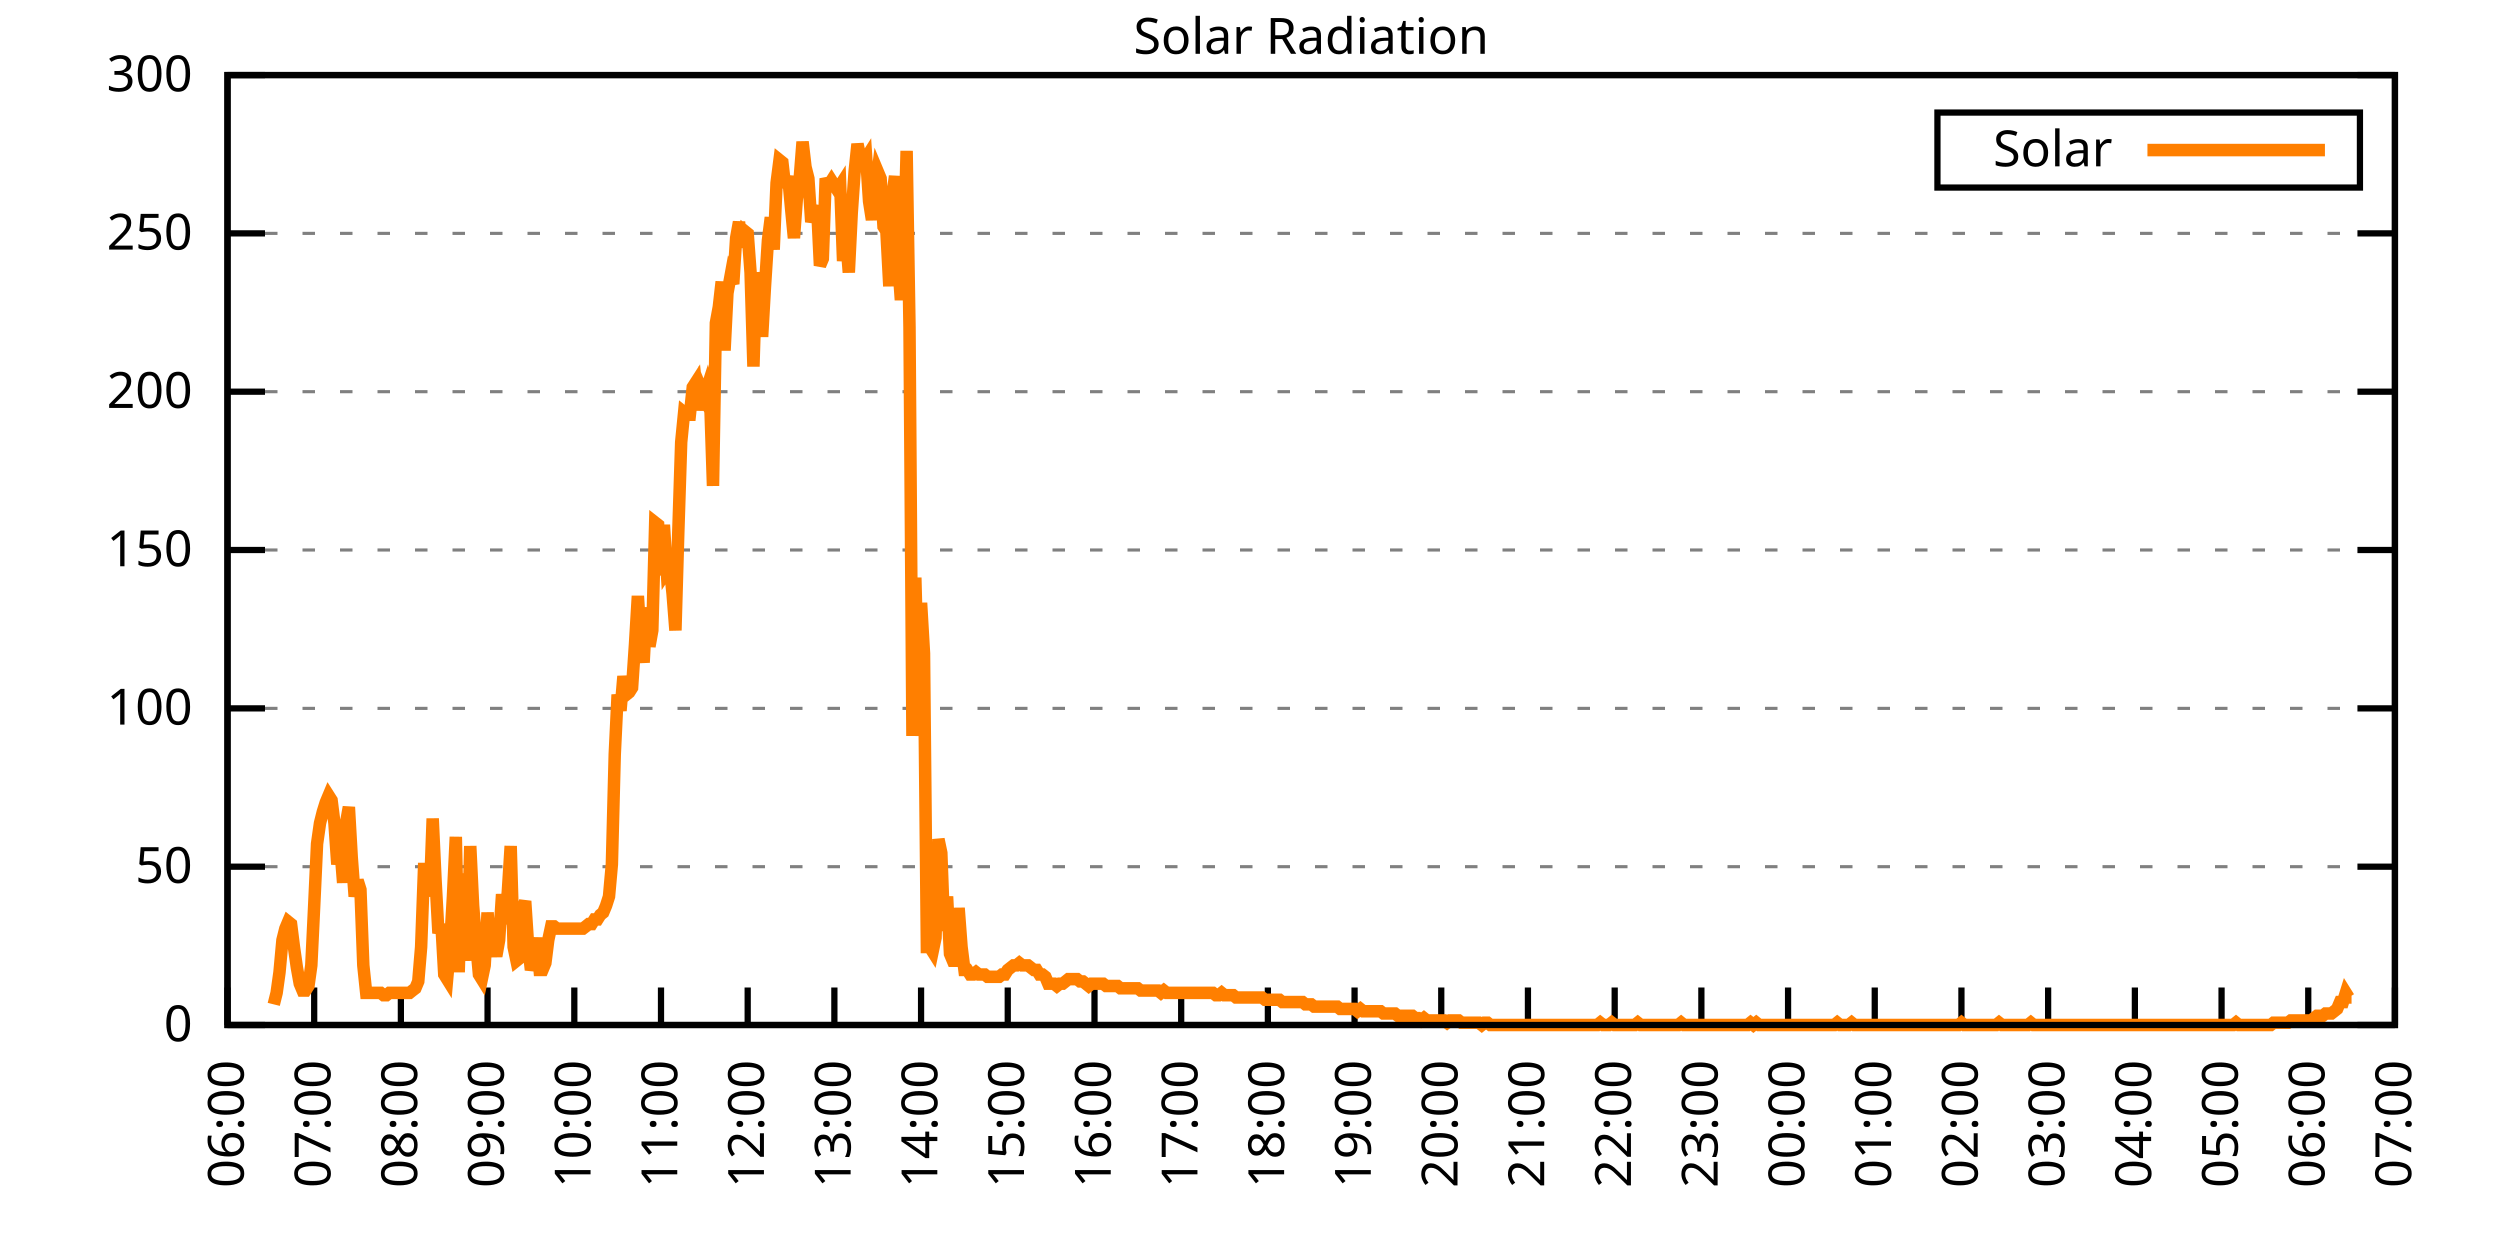
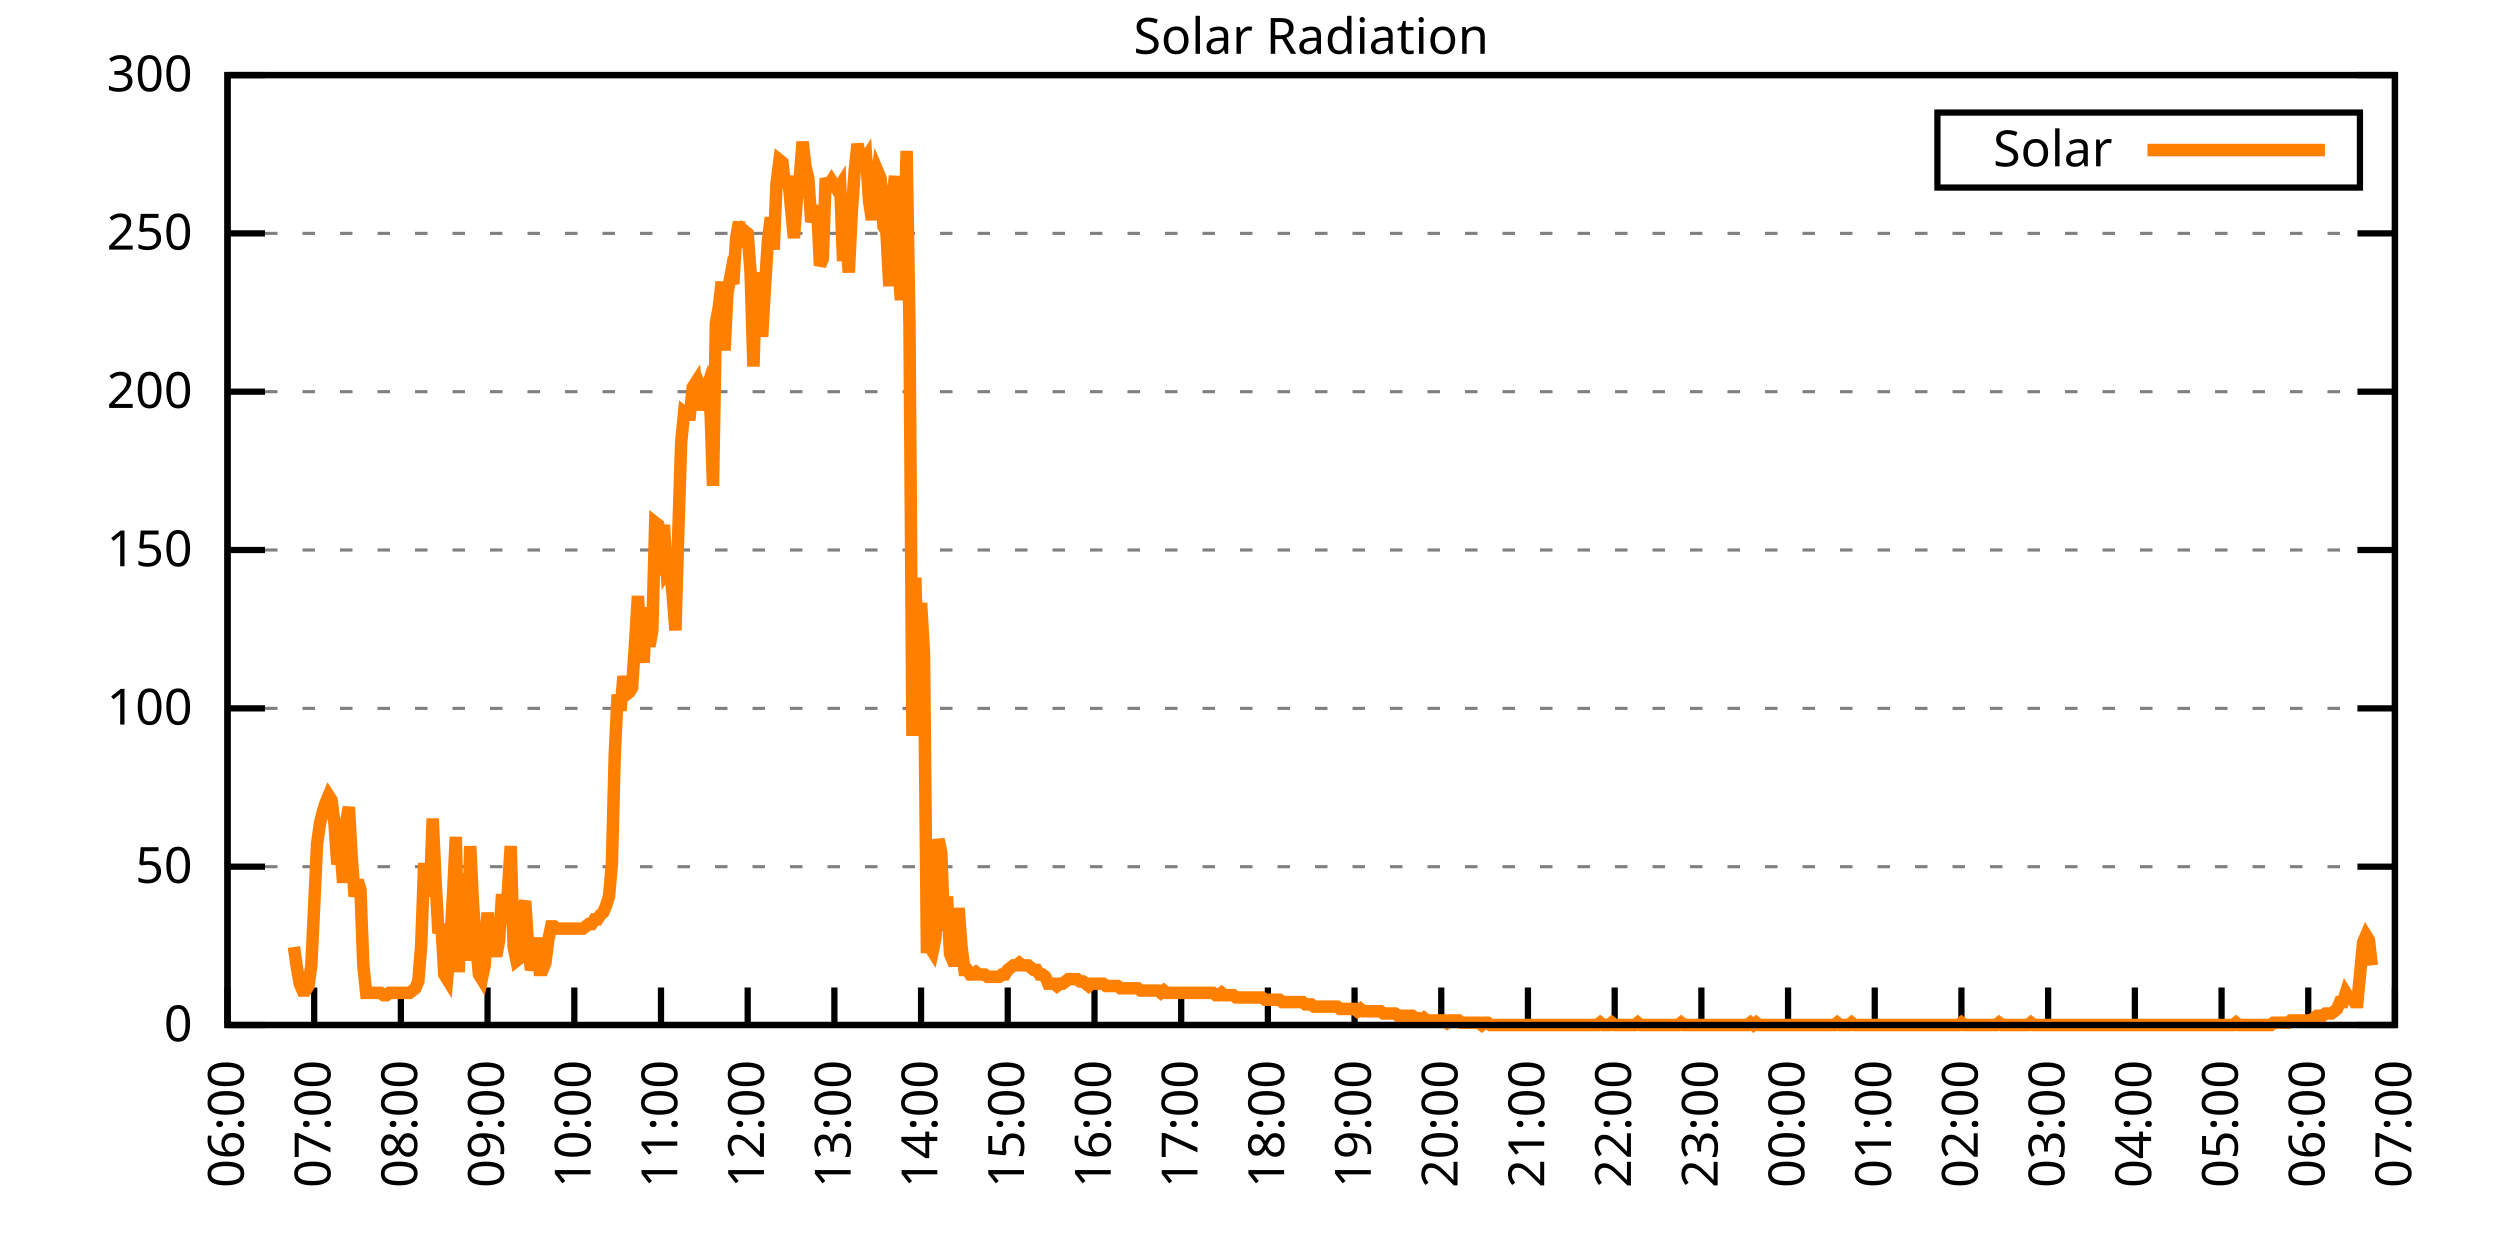
<svg xmlns="http://www.w3.org/2000/svg" xmlns:xlink="http://www.w3.org/1999/xlink" width="400" height="200" viewBox="0 0 400 200">
  <g id="gnuplot_canvas">
    <rect x="0" y="0" width="400" height="200" fill="none" />
    <defs>
      <circle id="gpDot" r="0.5" stroke-width="0.5" stroke="currentColor" />
      <path id="gpPt0" stroke-width="0.333" stroke="currentColor" d="M-1,0 h2 M0,-1 v2" />
      <path id="gpPt1" stroke-width="0.333" stroke="currentColor" d="M-1,-1 L1,1 M1,-1 L-1,1" />
      <path id="gpPt2" stroke-width="0.333" stroke="currentColor" d="M-1,0 L1,0 M0,-1 L0,1 M-1,-1 L1,1 M-1,1 L1,-1" />
      <rect id="gpPt3" stroke-width="0.333" stroke="currentColor" x="-1" y="-1" width="2" height="2" />
      <rect id="gpPt4" stroke-width="0.333" stroke="currentColor" fill="currentColor" x="-1" y="-1" width="2" height="2" />
      <circle id="gpPt5" stroke-width="0.333" stroke="currentColor" cx="0" cy="0" r="1" />
      <use xlink:href="#gpPt5" id="gpPt6" fill="currentColor" stroke="none" />
      <path id="gpPt7" stroke-width="0.333" stroke="currentColor" d="M0,-1.33 L-1.33,0.67 L1.33,0.67 z" />
      <use xlink:href="#gpPt7" id="gpPt8" fill="currentColor" stroke="none" />
      <use xlink:href="#gpPt7" id="gpPt9" stroke="currentColor" transform="rotate(180)" />
      <use xlink:href="#gpPt9" id="gpPt10" fill="currentColor" stroke="none" />
      <use xlink:href="#gpPt3" id="gpPt11" stroke="currentColor" transform="rotate(45)" />
      <use xlink:href="#gpPt11" id="gpPt12" fill="currentColor" stroke="none" />
      <path id="gpPt13" stroke-width="0.333" stroke="currentColor" d="M0,1.330 L1.265,0.411 L0.782,-1.067 L-0.782,-1.076 L-1.265,0.411 z" />
      <use xlink:href="#gpPt13" id="gpPt14" fill="currentColor" stroke="none" />
      <filter id="textbox" filterUnits="objectBoundingBox" x="0" y="0" height="1" width="1">
        <feFlood flood-color="white" flood-opacity="1" result="bgnd" />
        <feComposite in="SourceGraphic" in2="bgnd" operator="atop" />
      </filter>
      <filter id="greybox" filterUnits="objectBoundingBox" x="0" y="0" height="1" width="1">
        <feFlood flood-color="lightgrey" flood-opacity="1" result="grey" />
        <feComposite in="SourceGraphic" in2="grey" operator="atop" />
      </filter>
    </defs>
    <g fill="none" color="white" stroke="currentColor" stroke-width="1.00" stroke-linecap="butt" stroke-linejoin="miter">
</g>
    <g fill="none" color="black" stroke="currentColor" stroke-width="1.00" stroke-linecap="butt" stroke-linejoin="miter">
      <g stroke="none" shape-rendering="crispEdges">
        <polygon fill="rgb(255, 255, 255)" points="36.40,164.00 383.18,164.00 383.18,12.02 36.40,12.02 " />
      </g>
    </g>
    <g fill="none" color="black" stroke="currentColor" stroke-width="1.00" stroke-linecap="butt" stroke-linejoin="miter">
</g>
    <g fill="none" color="black" stroke="black" stroke-width="0.50" stroke-linecap="butt" stroke-linejoin="miter">
</g>
    <g fill="none" color="gray" stroke="currentColor" stroke-width="0.50" stroke-linecap="butt" stroke-linejoin="miter">
      <path stroke="gray" stroke-dasharray="2,4" class="gridline" d="M36.40,164.00 L383.19,164.00  " />
    </g>
    <g fill="none" color="gray" stroke="gray" stroke-width="1.00" stroke-linecap="butt" stroke-linejoin="miter">
</g>
    <g fill="none" color="black" stroke="currentColor" stroke-width="1.00" stroke-linecap="butt" stroke-linejoin="miter">
      <path stroke="black" d="M36.40,164.00 L42.40,164.00 M383.19,164.00 L377.19,164.00  " />
      <g transform="translate(30.80,166.60)" stroke="none" fill="black" font-family="Sans" font-size="8.00" text-anchor="end">
        <text>
          <tspan font-family="Sans"> 0</tspan>
        </text>
      </g>
    </g>
    <g fill="none" color="black" stroke="currentColor" stroke-width="1.00" stroke-linecap="butt" stroke-linejoin="miter">
</g>
    <g fill="none" color="black" stroke="black" stroke-width="0.50" stroke-linecap="butt" stroke-linejoin="miter">
</g>
    <g fill="none" color="gray" stroke="currentColor" stroke-width="0.50" stroke-linecap="butt" stroke-linejoin="miter">
      <path stroke="gray" stroke-dasharray="2,4" class="gridline" d="M36.40,138.67 L383.19,138.67  " />
    </g>
    <g fill="none" color="gray" stroke="gray" stroke-width="1.00" stroke-linecap="butt" stroke-linejoin="miter">
</g>
    <g fill="none" color="black" stroke="currentColor" stroke-width="1.00" stroke-linecap="butt" stroke-linejoin="miter">
      <path stroke="black" d="M36.40,138.67 L42.40,138.67 M383.19,138.67 L377.19,138.67  " />
      <g transform="translate(30.80,141.27)" stroke="none" fill="black" font-family="Sans" font-size="8.00" text-anchor="end">
        <text>
          <tspan font-family="Sans"> 50</tspan>
        </text>
      </g>
    </g>
    <g fill="none" color="black" stroke="currentColor" stroke-width="1.00" stroke-linecap="butt" stroke-linejoin="miter">
</g>
    <g fill="none" color="black" stroke="black" stroke-width="0.50" stroke-linecap="butt" stroke-linejoin="miter">
</g>
    <g fill="none" color="gray" stroke="currentColor" stroke-width="0.50" stroke-linecap="butt" stroke-linejoin="miter">
      <path stroke="gray" stroke-dasharray="2,4" class="gridline" d="M36.40,113.34 L383.19,113.34  " />
    </g>
    <g fill="none" color="gray" stroke="gray" stroke-width="1.00" stroke-linecap="butt" stroke-linejoin="miter">
</g>
    <g fill="none" color="black" stroke="currentColor" stroke-width="1.00" stroke-linecap="butt" stroke-linejoin="miter">
      <path stroke="black" d="M36.40,113.34 L42.40,113.34 M383.19,113.34 L377.19,113.34  " />
      <g transform="translate(30.80,115.94)" stroke="none" fill="black" font-family="Sans" font-size="8.00" text-anchor="end">
        <text>
          <tspan font-family="Sans"> 100</tspan>
        </text>
      </g>
    </g>
    <g fill="none" color="black" stroke="currentColor" stroke-width="1.00" stroke-linecap="butt" stroke-linejoin="miter">
</g>
    <g fill="none" color="black" stroke="black" stroke-width="0.50" stroke-linecap="butt" stroke-linejoin="miter">
</g>
    <g fill="none" color="gray" stroke="currentColor" stroke-width="0.50" stroke-linecap="butt" stroke-linejoin="miter">
      <path stroke="gray" stroke-dasharray="2,4" class="gridline" d="M36.40,88.00 L383.19,88.00  " />
    </g>
    <g fill="none" color="gray" stroke="gray" stroke-width="1.00" stroke-linecap="butt" stroke-linejoin="miter">
</g>
    <g fill="none" color="black" stroke="currentColor" stroke-width="1.00" stroke-linecap="butt" stroke-linejoin="miter">
      <path stroke="black" d="M36.40,88.00 L42.40,88.00 M383.19,88.00 L377.19,88.00  " />
      <g transform="translate(30.80,90.60)" stroke="none" fill="black" font-family="Sans" font-size="8.00" text-anchor="end">
        <text>
          <tspan font-family="Sans"> 150</tspan>
        </text>
      </g>
    </g>
    <g fill="none" color="black" stroke="currentColor" stroke-width="1.00" stroke-linecap="butt" stroke-linejoin="miter">
</g>
    <g fill="none" color="black" stroke="black" stroke-width="0.50" stroke-linecap="butt" stroke-linejoin="miter">
</g>
    <g fill="none" color="gray" stroke="currentColor" stroke-width="0.50" stroke-linecap="butt" stroke-linejoin="miter">
      <path stroke="gray" stroke-dasharray="2,4" class="gridline" d="M36.40,62.67 L383.19,62.67  " />
    </g>
    <g fill="none" color="gray" stroke="gray" stroke-width="1.00" stroke-linecap="butt" stroke-linejoin="miter">
</g>
    <g fill="none" color="black" stroke="currentColor" stroke-width="1.00" stroke-linecap="butt" stroke-linejoin="miter">
      <path stroke="black" d="M36.40,62.67 L42.40,62.67 M383.19,62.67 L377.19,62.67  " />
      <g transform="translate(30.80,65.27)" stroke="none" fill="black" font-family="Sans" font-size="8.00" text-anchor="end">
        <text>
          <tspan font-family="Sans"> 200</tspan>
        </text>
      </g>
    </g>
    <g fill="none" color="black" stroke="currentColor" stroke-width="1.00" stroke-linecap="butt" stroke-linejoin="miter">
</g>
    <g fill="none" color="black" stroke="black" stroke-width="0.50" stroke-linecap="butt" stroke-linejoin="miter">
</g>
    <g fill="none" color="gray" stroke="currentColor" stroke-width="0.50" stroke-linecap="butt" stroke-linejoin="miter">
      <path stroke="gray" stroke-dasharray="2,4" class="gridline" d="M36.40,37.34 L383.19,37.34  " />
    </g>
    <g fill="none" color="gray" stroke="gray" stroke-width="1.00" stroke-linecap="butt" stroke-linejoin="miter">
</g>
    <g fill="none" color="black" stroke="currentColor" stroke-width="1.00" stroke-linecap="butt" stroke-linejoin="miter">
      <path stroke="black" d="M36.40,37.34 L42.40,37.34 M383.19,37.34 L377.19,37.34  " />
      <g transform="translate(30.80,39.94)" stroke="none" fill="black" font-family="Sans" font-size="8.00" text-anchor="end">
        <text>
          <tspan font-family="Sans"> 250</tspan>
        </text>
      </g>
    </g>
    <g fill="none" color="black" stroke="currentColor" stroke-width="1.00" stroke-linecap="butt" stroke-linejoin="miter">
</g>
    <g fill="none" color="black" stroke="black" stroke-width="0.50" stroke-linecap="butt" stroke-linejoin="miter">
</g>
    <g fill="none" color="gray" stroke="currentColor" stroke-width="0.50" stroke-linecap="butt" stroke-linejoin="miter">
      <path stroke="gray" stroke-dasharray="2,4" class="gridline" d="M36.40,12.01 L383.19,12.01  " />
    </g>
    <g fill="none" color="gray" stroke="gray" stroke-width="1.00" stroke-linecap="butt" stroke-linejoin="miter">
</g>
    <g fill="none" color="black" stroke="currentColor" stroke-width="1.00" stroke-linecap="butt" stroke-linejoin="miter">
      <path stroke="black" d="M36.40,12.01 L42.40,12.01 M383.19,12.01 L377.19,12.01  " />
      <g transform="translate(30.80,14.61)" stroke="none" fill="black" font-family="Sans" font-size="8.00" text-anchor="end">
        <text>
          <tspan font-family="Sans"> 300</tspan>
        </text>
      </g>
    </g>
    <g fill="none" color="black" stroke="currentColor" stroke-width="1.00" stroke-linecap="butt" stroke-linejoin="miter">
      <path stroke="black" d="M36.40,164.00 L36.40,158.00  " />
      <g transform="translate(39.00,169.60) rotate(270.00)" stroke="none" fill="black" font-family="Sans" font-size="8.00" text-anchor="end">
        <text>
          <tspan font-family="Sans">06:00</tspan>
        </text>
      </g>
    </g>
    <g fill="none" color="black" stroke="currentColor" stroke-width="1.00" stroke-linecap="butt" stroke-linejoin="miter">
      <path stroke="black" d="M50.27,164.00 L50.27,158.00  " />
      <g transform="translate(52.87,169.60) rotate(270.00)" stroke="none" fill="black" font-family="Sans" font-size="8.00" text-anchor="end">
        <text>
          <tspan font-family="Sans">07:00</tspan>
        </text>
      </g>
    </g>
    <g fill="none" color="black" stroke="currentColor" stroke-width="1.00" stroke-linecap="butt" stroke-linejoin="miter">
      <path stroke="black" d="M64.14,164.00 L64.14,158.00  " />
      <g transform="translate(66.74,169.60) rotate(270.00)" stroke="none" fill="black" font-family="Sans" font-size="8.00" text-anchor="end">
        <text>
          <tspan font-family="Sans">08:00</tspan>
        </text>
      </g>
    </g>
    <g fill="none" color="black" stroke="currentColor" stroke-width="1.00" stroke-linecap="butt" stroke-linejoin="miter">
      <path stroke="black" d="M78.01,164.00 L78.01,158.00  " />
      <g transform="translate(80.61,169.60) rotate(270.00)" stroke="none" fill="black" font-family="Sans" font-size="8.00" text-anchor="end">
        <text>
          <tspan font-family="Sans">09:00</tspan>
        </text>
      </g>
    </g>
    <g fill="none" color="black" stroke="currentColor" stroke-width="1.00" stroke-linecap="butt" stroke-linejoin="miter">
      <path stroke="black" d="M91.89,164.00 L91.89,158.00  " />
      <g transform="translate(94.49,169.60) rotate(270.00)" stroke="none" fill="black" font-family="Sans" font-size="8.00" text-anchor="end">
        <text>
          <tspan font-family="Sans">10:00</tspan>
        </text>
      </g>
    </g>
    <g fill="none" color="black" stroke="currentColor" stroke-width="1.00" stroke-linecap="butt" stroke-linejoin="miter">
      <path stroke="black" d="M105.76,164.00 L105.76,158.00  " />
      <g transform="translate(108.36,169.60) rotate(270.00)" stroke="none" fill="black" font-family="Sans" font-size="8.00" text-anchor="end">
        <text>
          <tspan font-family="Sans">11:00</tspan>
        </text>
      </g>
    </g>
    <g fill="none" color="black" stroke="currentColor" stroke-width="1.00" stroke-linecap="butt" stroke-linejoin="miter">
      <path stroke="black" d="M119.63,164.00 L119.63,158.00  " />
      <g transform="translate(122.23,169.60) rotate(270.00)" stroke="none" fill="black" font-family="Sans" font-size="8.00" text-anchor="end">
        <text>
          <tspan font-family="Sans">12:00</tspan>
        </text>
      </g>
    </g>
    <g fill="none" color="black" stroke="currentColor" stroke-width="1.00" stroke-linecap="butt" stroke-linejoin="miter">
      <path stroke="black" d="M133.50,164.00 L133.50,158.00  " />
      <g transform="translate(136.10,169.60) rotate(270.00)" stroke="none" fill="black" font-family="Sans" font-size="8.00" text-anchor="end">
        <text>
          <tspan font-family="Sans">13:00</tspan>
        </text>
      </g>
    </g>
    <g fill="none" color="black" stroke="currentColor" stroke-width="1.00" stroke-linecap="butt" stroke-linejoin="miter">
      <path stroke="black" d="M147.37,164.00 L147.37,158.00  " />
      <g transform="translate(149.97,169.60) rotate(270.00)" stroke="none" fill="black" font-family="Sans" font-size="8.00" text-anchor="end">
        <text>
          <tspan font-family="Sans">14:00</tspan>
        </text>
      </g>
    </g>
    <g fill="none" color="black" stroke="currentColor" stroke-width="1.00" stroke-linecap="butt" stroke-linejoin="miter">
      <path stroke="black" d="M161.24,164.00 L161.24,158.00  " />
      <g transform="translate(163.84,169.60) rotate(270.00)" stroke="none" fill="black" font-family="Sans" font-size="8.00" text-anchor="end">
        <text>
          <tspan font-family="Sans">15:00</tspan>
        </text>
      </g>
    </g>
    <g fill="none" color="black" stroke="currentColor" stroke-width="1.00" stroke-linecap="butt" stroke-linejoin="miter">
      <path stroke="black" d="M175.12,164.00 L175.12,158.00  " />
      <g transform="translate(177.72,169.60) rotate(270.00)" stroke="none" fill="black" font-family="Sans" font-size="8.00" text-anchor="end">
        <text>
          <tspan font-family="Sans">16:00</tspan>
        </text>
      </g>
    </g>
    <g fill="none" color="black" stroke="currentColor" stroke-width="1.00" stroke-linecap="butt" stroke-linejoin="miter">
      <path stroke="black" d="M188.99,164.00 L188.99,158.00  " />
      <g transform="translate(191.59,169.60) rotate(270.00)" stroke="none" fill="black" font-family="Sans" font-size="8.00" text-anchor="end">
        <text>
          <tspan font-family="Sans">17:00</tspan>
        </text>
      </g>
    </g>
    <g fill="none" color="black" stroke="currentColor" stroke-width="1.00" stroke-linecap="butt" stroke-linejoin="miter">
      <path stroke="black" d="M202.86,164.00 L202.86,158.00  " />
      <g transform="translate(205.46,169.60) rotate(270.00)" stroke="none" fill="black" font-family="Sans" font-size="8.00" text-anchor="end">
        <text>
          <tspan font-family="Sans">18:00</tspan>
        </text>
      </g>
    </g>
    <g fill="none" color="black" stroke="currentColor" stroke-width="1.00" stroke-linecap="butt" stroke-linejoin="miter">
      <path stroke="black" d="M216.73,164.00 L216.73,158.00  " />
      <g transform="translate(219.33,169.60) rotate(270.00)" stroke="none" fill="black" font-family="Sans" font-size="8.00" text-anchor="end">
        <text>
          <tspan font-family="Sans">19:00</tspan>
        </text>
      </g>
    </g>
    <g fill="none" color="black" stroke="currentColor" stroke-width="1.00" stroke-linecap="butt" stroke-linejoin="miter">
      <path stroke="black" d="M230.60,164.00 L230.60,158.00  " />
      <g transform="translate(233.20,169.60) rotate(270.00)" stroke="none" fill="black" font-family="Sans" font-size="8.00" text-anchor="end">
        <text>
          <tspan font-family="Sans">20:00</tspan>
        </text>
      </g>
    </g>
    <g fill="none" color="black" stroke="currentColor" stroke-width="1.00" stroke-linecap="butt" stroke-linejoin="miter">
      <path stroke="black" d="M244.47,164.00 L244.47,158.00  " />
      <g transform="translate(247.07,169.60) rotate(270.00)" stroke="none" fill="black" font-family="Sans" font-size="8.00" text-anchor="end">
        <text>
          <tspan font-family="Sans">21:00</tspan>
        </text>
      </g>
    </g>
    <g fill="none" color="black" stroke="currentColor" stroke-width="1.00" stroke-linecap="butt" stroke-linejoin="miter">
      <path stroke="black" d="M258.35,164.00 L258.35,158.00  " />
      <g transform="translate(260.95,169.60) rotate(270.00)" stroke="none" fill="black" font-family="Sans" font-size="8.00" text-anchor="end">
        <text>
          <tspan font-family="Sans">22:00</tspan>
        </text>
      </g>
    </g>
    <g fill="none" color="black" stroke="currentColor" stroke-width="1.00" stroke-linecap="butt" stroke-linejoin="miter">
      <path stroke="black" d="M272.22,164.00 L272.22,158.00  " />
      <g transform="translate(274.82,169.60) rotate(270.00)" stroke="none" fill="black" font-family="Sans" font-size="8.00" text-anchor="end">
        <text>
          <tspan font-family="Sans">23:00</tspan>
        </text>
      </g>
    </g>
    <g fill="none" color="black" stroke="currentColor" stroke-width="1.00" stroke-linecap="butt" stroke-linejoin="miter">
      <path stroke="black" d="M286.09,164.00 L286.09,158.00  " />
      <g transform="translate(288.69,169.60) rotate(270.00)" stroke="none" fill="black" font-family="Sans" font-size="8.00" text-anchor="end">
        <text>
          <tspan font-family="Sans">00:00</tspan>
        </text>
      </g>
    </g>
    <g fill="none" color="black" stroke="currentColor" stroke-width="1.00" stroke-linecap="butt" stroke-linejoin="miter">
      <path stroke="black" d="M299.96,164.00 L299.96,158.00  " />
      <g transform="translate(302.56,169.60) rotate(270.00)" stroke="none" fill="black" font-family="Sans" font-size="8.00" text-anchor="end">
        <text>
          <tspan font-family="Sans">01:00</tspan>
        </text>
      </g>
    </g>
    <g fill="none" color="black" stroke="currentColor" stroke-width="1.00" stroke-linecap="butt" stroke-linejoin="miter">
      <path stroke="black" d="M313.83,164.00 L313.83,158.00  " />
      <g transform="translate(316.43,169.60) rotate(270.00)" stroke="none" fill="black" font-family="Sans" font-size="8.00" text-anchor="end">
        <text>
          <tspan font-family="Sans">02:00</tspan>
        </text>
      </g>
    </g>
    <g fill="none" color="black" stroke="currentColor" stroke-width="1.00" stroke-linecap="butt" stroke-linejoin="miter">
      <path stroke="black" d="M327.70,164.00 L327.70,158.00  " />
      <g transform="translate(330.30,169.60) rotate(270.00)" stroke="none" fill="black" font-family="Sans" font-size="8.00" text-anchor="end">
        <text>
          <tspan font-family="Sans">03:00</tspan>
        </text>
      </g>
    </g>
    <g fill="none" color="black" stroke="currentColor" stroke-width="1.00" stroke-linecap="butt" stroke-linejoin="miter">
      <path stroke="black" d="M341.58,164.00 L341.58,158.00  " />
      <g transform="translate(344.18,169.60) rotate(270.00)" stroke="none" fill="black" font-family="Sans" font-size="8.00" text-anchor="end">
        <text>
          <tspan font-family="Sans">04:00</tspan>
        </text>
      </g>
    </g>
    <g fill="none" color="black" stroke="currentColor" stroke-width="1.00" stroke-linecap="butt" stroke-linejoin="miter">
      <path stroke="black" d="M355.45,164.00 L355.45,158.00  " />
      <g transform="translate(358.05,169.60) rotate(270.00)" stroke="none" fill="black" font-family="Sans" font-size="8.00" text-anchor="end">
        <text>
          <tspan font-family="Sans">05:00</tspan>
        </text>
      </g>
    </g>
    <g fill="none" color="black" stroke="currentColor" stroke-width="1.00" stroke-linecap="butt" stroke-linejoin="miter">
      <path stroke="black" d="M369.32,164.00 L369.32,158.00  " />
      <g transform="translate(371.92,169.60) rotate(270.00)" stroke="none" fill="black" font-family="Sans" font-size="8.00" text-anchor="end">
        <text>
          <tspan font-family="Sans">06:00</tspan>
        </text>
      </g>
    </g>
    <g fill="none" color="black" stroke="currentColor" stroke-width="1.00" stroke-linecap="butt" stroke-linejoin="miter">
      <path stroke="black" d="M383.19,164.00 L383.19,158.00  " />
      <g transform="translate(385.79,169.60) rotate(270.00)" stroke="none" fill="black" font-family="Sans" font-size="8.00" text-anchor="end">
        <text>
          <tspan font-family="Sans">07:00</tspan>
        </text>
      </g>
    </g>
    <g fill="none" color="black" stroke="currentColor" stroke-width="1.00" stroke-linecap="butt" stroke-linejoin="miter">
</g>
    <g fill="none" color="black" stroke="currentColor" stroke-width="1.00" stroke-linecap="butt" stroke-linejoin="miter">
      <path stroke="black" d="M36.40,12.01 L36.40,164.00 L383.19,164.00 L383.19,12.01 L36.40,12.01 Z  " />
    </g>
    <g fill="none" color="black" stroke="currentColor" stroke-width="1.00" stroke-linecap="butt" stroke-linejoin="miter">
</g>
    <g fill="none" color="black" stroke="currentColor" stroke-width="1.00" stroke-linecap="butt" stroke-linejoin="miter">
      <path stroke="black" d="M309.99,30.01 L309.99,18.01 L377.59,18.01 L377.59,30.01 L309.99,30.01 Z  " />
    </g>
    <g id="Solar_Radiation_plot_1">
      <g fill="none" color="white" stroke="black" stroke-width="2.00" stroke-linecap="butt" stroke-linejoin="miter">
</g>
      <g fill="none" color="black" stroke="currentColor" stroke-width="2.00" stroke-linecap="butt" stroke-linejoin="miter">
        <g transform="translate(337.99,26.61)" stroke="none" fill="black" font-family="Sans" font-size="8.00" text-anchor="end">
          <text>
            <tspan font-family="Sans">Solar</tspan>
          </text>
        </g>
      </g>
      <g fill="none" color="black" stroke="currentColor" stroke-width="2.00" stroke-linecap="butt" stroke-linejoin="miter">
-         <path stroke="rgb(255, 127,   0)" d="M343.59,24.01 L371.99,24.01 M43.80,160.70 L44.26,158.86 L44.72,155.56 L45.19,150.42 L45.65,148.58 L46.11,147.48   L46.57,147.85 L47.03,151.52 L47.50,154.82 L47.96,157.39 L48.42,158.49 L48.88,158.49 L49.35,157.76 L49.81,154.46   L50.27,144.91 L50.73,135.00 L51.20,131.70 L51.66,129.86 L52.12,128.39 L52.58,127.29 L53.05,128.03 L53.51,131.70   L53.97,138.30 L54.43,135.37 L54.90,141.24 L55.36,131.70 L55.82,129.13 L56.28,137.20 L56.75,143.44 L57.21,140.87   L57.67,142.34 L58.13,154.46 L58.59,158.86 L59.06,158.86 L59.52,158.86 L59.98,158.86 L60.44,158.86 L60.91,158.86   L61.37,159.23 L61.83,159.23 L62.29,158.86 L62.76,158.86 L63.22,158.86 L63.68,158.86 L64.14,158.86 L64.61,158.86   L65.07,158.86 L65.53,158.86 L65.99,158.49 L66.46,158.13 L66.92,157.03 L67.38,151.52 L67.84,139.04 L68.30,139.04   L68.77,143.44 L69.23,130.96 L69.69,140.87 L70.15,149.32 L70.62,147.85 L71.08,155.92 L71.54,156.66 L72.00,151.52   L72.47,143.44 L72.93,133.90 L73.39,155.56 L73.85,139.77 L74.32,145.65 L74.78,153.72 L75.24,135.37 L75.70,144.91   L76.17,150.79 L76.63,155.92 L77.09,156.66 L77.55,154.46 L78.01,146.01 L78.48,152.25 L78.94,150.79 L79.40,152.99   L79.86,150.42 L80.33,143.08 L80.79,147.85 L81.25,142.71 L81.71,135.37 L82.18,151.52 L82.64,153.72 L83.10,153.35   L83.56,145.65 L84.03,144.18 L84.49,151.15 L84.95,155.19 L85.41,153.72 L85.88,150.05 L86.34,155.19 L86.80,155.19   L87.26,154.09 L87.72,150.42 L88.19,148.22 L88.65,148.22 L89.11,148.58 L89.57,148.58 L90.04,148.58 L90.50,148.58   L90.96,148.58 L91.42,148.58 L91.89,148.58 L92.35,148.58 L92.81,148.58 L93.27,148.58 L93.74,148.22 L94.20,147.85   L94.66,147.85 L95.12,147.11 L95.59,147.11 L96.05,146.38 L96.51,146.01 L96.97,144.91 L97.44,143.44 L97.90,138.30   L98.36,120.69 L98.82,111.14 L99.28,113.71 L99.75,108.20 L100.21,111.14 L100.67,110.77 L101.13,110.04 L101.60,103.07   L102.06,95.36 L102.52,102.70 L102.98,106.00 L103.45,97.19 L103.91,103.43 L104.37,100.86 L104.83,83.61 L105.30,83.98   L105.76,92.05 L106.22,83.98 L106.68,91.32 L107.15,90.59 L107.61,94.99 L108.07,100.86 L108.53,85.08 L108.99,70.76   L109.46,65.99 L109.92,66.36 L110.38,66.36 L110.84,61.95 L111.31,61.22 L111.77,65.62 L112.23,62.32 L112.69,63.42   L113.16,61.95 L113.62,63.79 L114.08,77.74 L114.54,51.68 L115.01,49.11 L115.47,45.07 L115.93,56.08 L116.39,46.90   L116.86,44.33 L117.32,45.43 L117.78,38.09 L118.24,35.52 L118.70,39.56 L119.17,36.99 L119.63,37.36 L120.09,43.60   L120.55,58.65 L121.02,43.60 L121.48,47.64 L121.94,53.88 L122.40,45.80 L122.87,38.46 L123.33,34.79 L123.79,39.93   L124.25,29.28 L124.72,25.61 L125.18,25.98 L125.64,30.02 L126.10,28.18 L126.57,33.32 L127.03,38.09 L127.49,31.85   L127.95,28.55 L128.41,22.68 L128.88,26.71 L129.34,28.55 L129.80,35.52 L130.26,34.06 L130.73,32.95 L131.19,42.50   L131.65,41.40 L132.11,28.55 L132.58,29.65 L133.04,28.92 L133.50,29.65 L133.96,30.38 L134.43,29.65 L134.89,41.76   L135.35,37.73 L135.81,43.60 L136.28,34.06 L136.74,27.45 L137.20,23.04 L137.66,25.25 L138.13,25.98 L138.59,25.25   L139.05,32.22 L139.51,35.16 L139.97,31.12 L140.44,27.45 L140.90,28.55 L141.36,36.26 L141.82,36.99 L142.29,45.80   L142.75,31.49 L143.21,28.18 L143.67,41.40 L144.14,48.00 L144.60,41.40 L145.06,24.14 L145.52,52.41 L145.99,117.75   L146.45,92.42 L146.91,109.67 L147.37,96.46 L147.84,104.53 L148.30,151.52 L148.76,151.52 L149.22,152.25 L149.68,150.05   L150.15,134.27 L150.61,136.47 L151.07,148.95 L151.53,143.44 L152.00,152.62 L152.46,153.72 L152.92,153.72 L153.38,145.28   L153.85,151.52 L154.31,155.19 L154.77,155.19 L155.23,155.92 L155.70,155.92 L156.16,155.56 L156.62,155.92 L157.08,155.92   L157.55,155.92 L158.01,156.29 L158.47,156.29 L158.93,156.29 L159.39,156.29 L159.86,156.29 L160.32,155.92 L160.78,155.92   L161.24,155.19 L161.71,154.82 L162.17,154.46 L162.63,154.46 L163.09,154.09 L163.56,154.46 L164.02,154.46 L164.48,154.46   L164.94,154.82 L165.41,155.19 L165.87,155.19 L166.33,155.92 L166.79,155.92 L167.26,156.29 L167.72,157.39 L168.18,157.39   L168.64,157.39 L169.10,157.76 L169.57,157.39 L170.03,157.39 L170.49,157.03 L170.95,156.66 L171.42,156.66 L171.88,156.66   L172.34,156.66 L172.80,157.03 L173.27,157.03 L173.73,157.39 L174.19,157.76 L174.65,157.39 L175.12,157.39 L175.58,157.39   L176.04,157.39 L176.50,157.39 L176.97,157.76 L177.43,157.76 L177.89,157.76 L178.35,157.76 L178.82,157.76 L179.28,158.13   L179.74,158.13 L180.20,158.13 L180.66,158.13 L181.13,158.13 L181.59,158.13 L182.05,158.13 L182.51,158.49 L182.98,158.49   L183.44,158.49 L183.90,158.49 L184.36,158.49 L184.83,158.49 L185.29,158.49 L185.75,158.86 L186.21,158.49 L186.68,158.86   L187.14,158.86 L187.60,158.86 L188.06,158.86 L188.53,158.86 L188.99,158.86 L189.45,158.86 L189.91,158.86 L190.37,158.86   L190.84,158.86 L191.30,158.86 L191.76,158.86 L192.22,158.86 L192.69,158.86 L193.15,158.86 L193.61,158.86 L194.07,158.86   L194.54,159.23 L195.00,159.23 L195.46,158.86 L195.92,159.23 L196.39,159.23 L196.85,159.23 L197.31,159.23 L197.77,159.60   L198.24,159.60 L198.70,159.60 L199.16,159.60 L199.62,159.60 L200.08,159.60 L200.55,159.60 L201.01,159.60 L201.47,159.60   L201.93,159.60 L202.40,159.96 L202.86,159.96 L203.32,159.96 L203.78,159.96 L204.25,159.96 L204.71,159.96 L205.17,160.33   L205.63,160.33 L206.10,160.33 L206.56,160.33 L207.02,160.33 L207.48,160.33 L207.95,160.33 L208.41,160.33 L208.87,160.70   L209.33,160.70 L209.80,160.70 L210.26,161.06 L210.72,161.06 L211.18,161.06 L211.64,161.06 L212.11,161.06 L212.57,161.06   L213.03,161.06 L213.49,161.06 L213.96,161.06 L214.42,161.43 L214.88,161.43 L215.34,161.43 L215.81,161.43 L216.27,161.43   L216.73,161.43 L217.19,161.80 L217.66,161.43 L218.12,161.80 L218.58,161.80 L219.04,161.80 L219.51,161.80 L219.97,161.80   L220.43,161.80 L220.89,161.80 L221.35,162.16 L221.82,162.16 L222.28,162.16 L222.74,162.16 L223.20,162.16 L223.67,162.53   L224.13,162.53 L224.59,162.53 L225.05,162.53 L225.52,162.53 L225.98,162.53 L226.44,162.90 L226.90,162.90 L227.37,163.27   L227.83,162.90 L228.29,163.27 L228.75,163.27 L229.22,163.27 L229.68,163.27 L230.14,163.27 L230.60,163.27 L231.06,163.27   L231.53,163.63 L231.99,163.27 L232.45,163.27 L232.91,163.27 L233.38,163.27 L233.84,163.63 L234.30,163.63 L234.76,163.63   L235.23,163.63 L235.69,163.63 L236.15,163.63 L236.61,163.63 L237.08,164.00 L237.54,163.63 L238.00,163.63 L238.46,164.00   L238.93,164.00 L239.39,164.00 L239.85,164.00 L240.31,164.00 L240.77,164.00 L241.24,164.00 L241.70,164.00 L242.16,164.00   L242.62,164.00 L243.09,164.00 L243.55,164.00 L244.01,164.00 L244.47,164.00 L244.94,164.00 L245.40,164.00 L245.86,164.00   L246.32,164.00 L246.79,164.00 L247.25,164.00 L247.71,164.00 L248.17,164.00 L248.64,164.00 L249.10,164.00 L249.56,164.00   L250.02,164.00 L250.49,164.00 L250.95,164.00 L251.41,164.00 L251.87,164.00 L252.33,164.00 L252.80,164.00 L253.26,164.00   L253.72,164.00 L254.18,164.00 L254.65,164.00 L255.11,164.00 L255.57,164.00 L256.03,163.63 L256.50,164.00 L256.96,164.00   L257.42,164.00 L257.88,163.63 L258.35,164.00 L258.81,164.00 L259.27,164.00 L259.73,164.00 L260.20,164.00 L260.66,164.00   L261.12,164.00 L261.58,164.00 L262.04,163.63 L262.51,164.00 L262.97,164.00 L263.43,164.00 L263.89,164.00 L264.36,164.00   L264.82,164.00 L265.28,164.00 L265.74,164.00 L266.21,164.00 L266.67,164.00 L267.13,164.00 L267.59,164.00 L268.06,164.00   L268.52,164.00 L268.98,163.63 L269.44,164.00 L269.91,164.00 L270.37,164.00 L270.60,164.00 L271.29,164.00 L271.75,164.00   L272.22,164.00 L272.68,164.00 L273.14,164.00 L273.60,164.00 L274.07,164.00 L274.53,164.00 L274.99,164.00 L275.45,164.00   L275.92,164.00 L276.38,164.00 L276.84,164.00 L277.30,164.00 L277.77,164.00 L278.23,164.00 L278.69,164.00 L279.15,164.00   L279.62,164.00 L280.08,163.63 L280.54,164.00 L281.00,163.63 L281.46,164.00 L281.93,164.00 L282.39,164.00 L282.85,164.00   L283.31,164.00 L283.78,164.00 L284.24,164.00 L284.70,164.00 L285.16,164.00 L285.63,164.00 L286.09,164.00 L286.55,164.00   L287.01,164.00 L287.48,164.00 L287.94,164.00 L288.40,164.00 L288.86,164.00 L289.33,164.00 L289.79,164.00 L290.25,164.00   L290.71,164.00 L291.18,164.00 L291.64,164.00 L292.10,164.00 L292.56,164.00 L293.02,164.00 L293.49,164.00 L293.95,163.63   L294.41,164.00 L294.87,164.00 L295.34,164.00 L295.80,164.00 L296.26,163.63 L296.72,164.00 L297.19,164.00 L297.65,164.00   L298.11,164.00 L298.57,164.00 L299.04,164.00 L299.50,164.00 L299.96,164.00 L300.42,164.00 L300.89,164.00 L301.35,164.00   L301.81,164.00 L302.27,164.00 L302.73,164.00 L303.20,164.00 L303.66,164.00 L304.12,164.00 L304.58,164.00 L305.05,164.00   L305.51,164.00 L305.97,164.00 L306.43,164.00 L306.90,164.00 L307.36,164.00 L307.82,164.00 L308.28,164.00 L308.75,164.00   L309.21,164.00 L309.67,164.00 L310.13,164.00 L310.60,164.00 L311.06,164.00 L311.52,164.00 L311.98,164.00 L312.44,164.00   L312.91,164.00 L313.37,164.00 L313.83,163.63 L314.29,164.00 L314.76,164.00 L315.22,164.00 L315.68,164.00 L316.14,164.00   L316.61,164.00 L317.07,164.00 L317.53,164.00 L317.99,164.00 L318.46,164.00 L318.92,164.00 L319.38,164.00 L319.84,163.63   L320.31,164.00 L320.77,164.00 L321.23,164.00 L321.69,164.00 L322.15,164.00 L322.62,164.00 L323.08,164.00 L323.54,164.00   L324.00,164.00 L324.47,164.00 L324.93,163.63 L325.39,164.00 L325.85,164.00 L326.32,164.00 L326.78,164.00 L327.24,164.00   L327.70,164.00 L328.17,164.00 L328.63,164.00 L329.09,164.00 L329.55,164.00 L330.02,164.00 L330.48,164.00 L330.94,164.00   L331.40,164.00 L331.87,164.00 L332.33,164.00 L332.79,164.00 L333.25,164.00 L333.71,164.00 L334.18,164.00 L334.64,164.00   L335.10,164.00 L335.56,164.00 L336.03,164.00 L336.49,164.00 L336.95,164.00 L337.41,164.00 L337.88,164.00 L338.34,164.00   L338.80,164.00 L339.26,164.00 L339.73,164.00 L340.19,164.00 L340.65,164.00 L341.11,164.00 L341.58,164.00 L342.04,164.00   L342.50,164.00 L342.96,164.00 L343.42,164.00 L343.89,164.00 L344.35,164.00 L344.81,164.00 L345.27,164.00 L345.74,164.00   L346.20,164.00 L346.66,164.00 L347.12,164.00 L347.59,164.00 L348.05,164.00 L348.51,164.00 L348.97,164.00 L349.44,164.00   L349.90,164.00 L350.36,164.00 L350.82,164.00 L351.29,164.00 L351.75,164.00 L352.21,164.00 L352.67,164.00 L353.13,164.00   L353.60,164.00 L354.06,164.00 L354.52,164.00 L354.98,164.00 L355.45,164.00 L355.91,164.00 L356.37,164.00 L356.83,164.00   L357.30,164.00 L357.76,163.63 L358.22,164.00 L358.68,164.00 L359.15,164.00 L359.61,164.00 L360.07,164.00 L360.53,164.00   L361.00,164.00 L361.46,164.00 L361.92,164.00 L362.38,164.00 L362.84,164.00 L363.31,164.00 L363.77,163.63 L364.23,163.63   L364.69,163.63 L365.16,163.63 L365.62,163.63 L366.08,163.63 L366.54,163.27 L367.01,163.27 L367.47,163.27 L367.93,163.27   L368.39,163.27 L368.86,163.27 L369.32,163.27 L369.78,163.27 L370.24,162.90 L370.71,162.53 L371.17,162.53 L371.63,162.53   L372.09,162.16 L372.56,162.16 L373.02,162.16 L373.48,161.80 L373.94,161.43 L374.40,160.33 L374.87,160.33 L375.33,158.86   L375.79,159.60 L376.25,159.60  " />
+         <path stroke="rgb(255, 127,   0)" d="M343.59,24.01 L371.99,24.01 M47.03,151.52 L47.50,154.82 L47.96,157.39 L48.42,158.49 L48.88,158.49 L49.35,157.76   L49.81,154.46 L50.27,144.91 L50.73,135.00 L51.20,131.70 L51.66,129.86 L52.12,128.39 L52.58,127.29 L53.05,128.03   L53.51,131.70 L53.97,138.30 L54.43,135.37 L54.90,141.24 L55.36,131.70 L55.82,129.13 L56.28,137.20 L56.75,143.44   L57.21,140.87 L57.67,142.34 L58.13,154.46 L58.59,158.86 L59.06,158.86 L59.52,158.86 L59.98,158.86 L60.44,158.86   L60.91,158.86 L61.37,159.23 L61.83,159.23 L62.29,158.86 L62.76,158.86 L63.22,158.86 L63.68,158.86 L64.14,158.86   L64.61,158.86 L65.07,158.86 L65.53,158.86 L65.99,158.49 L66.46,158.13 L66.92,157.03 L67.38,151.52 L67.84,139.04   L68.30,139.04 L68.77,143.44 L69.23,130.96 L69.69,140.87 L70.15,149.32 L70.62,147.85 L71.08,155.92 L71.54,156.66   L72.00,151.52 L72.47,143.44 L72.93,133.90 L73.39,155.56 L73.85,139.77 L74.32,145.65 L74.78,153.72 L75.24,135.37   L75.70,144.91 L76.17,150.79 L76.63,155.92 L77.09,156.66 L77.55,154.46 L78.01,146.01 L78.48,152.25 L78.94,150.79   L79.40,152.99 L79.86,150.42 L80.33,143.08 L80.79,147.85 L81.25,142.71 L81.71,135.37 L82.18,151.52 L82.64,153.72   L83.10,153.35 L83.56,145.65 L84.03,144.18 L84.49,151.15 L84.95,155.19 L85.41,153.72 L85.88,150.05 L86.34,155.19   L86.80,155.19 L87.26,154.09 L87.72,150.42 L88.19,148.22 L88.65,148.22 L89.11,148.58 L89.57,148.58 L90.04,148.58   L90.50,148.58 L90.96,148.58 L91.42,148.58 L91.89,148.58 L92.35,148.58 L92.81,148.58 L93.27,148.58 L93.74,148.22   L94.20,147.85 L94.66,147.85 L95.12,147.11 L95.59,147.11 L96.05,146.38 L96.51,146.01 L96.97,144.91 L97.44,143.44   L97.90,138.30 L98.36,120.69 L98.82,111.14 L99.28,113.71 L99.75,108.20 L100.21,111.14 L100.67,110.77 L101.13,110.04   L101.60,103.07 L102.06,95.36 L102.52,102.70 L102.98,106.00 L103.45,97.19 L103.91,103.43 L104.37,100.86 L104.83,83.61   L105.30,83.98 L105.76,92.05 L106.22,83.98 L106.68,91.32 L107.15,90.59 L107.61,94.99 L108.07,100.86 L108.53,85.08   L108.99,70.76 L109.46,65.99 L109.92,66.36 L110.38,66.36 L110.84,61.95 L111.31,61.22 L111.77,65.62 L112.23,62.32   L112.69,63.42 L113.16,61.95 L113.62,63.79 L114.08,77.74 L114.54,51.68 L115.01,49.11 L115.47,45.07 L115.93,56.08   L116.39,46.90 L116.86,44.33 L117.32,45.43 L117.78,38.09 L118.24,35.52 L118.70,39.56 L119.17,36.99 L119.63,37.36   L120.09,43.60 L120.55,58.65 L121.02,43.60 L121.48,47.64 L121.94,53.88 L122.40,45.80 L122.87,38.46 L123.33,34.79   L123.79,39.93 L124.25,29.28 L124.72,25.61 L125.18,25.98 L125.64,30.02 L126.10,28.18 L126.57,33.32 L127.03,38.09   L127.49,31.85 L127.95,28.55 L128.41,22.68 L128.88,26.71 L129.34,28.55 L129.80,35.52 L130.26,34.06 L130.73,32.95   L131.19,42.50 L131.65,41.40 L132.11,28.55 L132.58,29.65 L133.04,28.92 L133.50,29.65 L133.96,30.38 L134.43,29.65   L134.89,41.76 L135.35,37.73 L135.81,43.60 L136.28,34.06 L136.74,27.45 L137.20,23.04 L137.66,25.25 L138.13,25.98   L138.59,25.25 L139.05,32.22 L139.51,35.16 L139.97,31.12 L140.44,27.45 L140.90,28.55 L141.36,36.26 L141.82,36.99   L142.29,45.80 L142.75,31.49 L143.21,28.18 L143.67,41.40 L144.14,48.00 L144.60,41.40 L145.06,24.14 L145.52,52.41   L145.99,117.75 L146.45,92.42 L146.91,109.67 L147.37,96.46 L147.84,104.53 L148.30,151.52 L148.76,151.52 L149.22,152.25   L149.68,150.05 L150.15,134.27 L150.61,136.47 L151.07,148.95 L151.53,143.44 L152.00,152.62 L152.46,153.72 L152.92,153.72   L153.38,145.28 L153.85,151.52 L154.31,155.19 L154.77,155.19 L155.23,155.92 L155.70,155.92 L156.16,155.56 L156.62,155.92   L157.08,155.92 L157.55,155.92 L158.01,156.29 L158.47,156.29 L158.93,156.29 L159.39,156.29 L159.86,156.29 L160.32,155.92   L160.78,155.92 L161.24,155.19 L161.71,154.82 L162.17,154.46 L162.63,154.46 L163.09,154.09 L163.56,154.46 L164.02,154.46   L164.48,154.46 L164.94,154.82 L165.41,155.19 L165.87,155.19 L166.33,155.92 L166.79,155.92 L167.26,156.29 L167.72,157.39   L168.18,157.39 L168.64,157.39 L169.10,157.76 L169.57,157.39 L170.03,157.39 L170.49,157.03 L170.95,156.66 L171.42,156.66   L171.88,156.66 L172.34,156.66 L172.80,157.03 L173.27,157.03 L173.73,157.39 L174.19,157.76 L174.65,157.39 L175.12,157.39   L175.58,157.39 L176.04,157.39 L176.50,157.39 L176.97,157.76 L177.43,157.76 L177.89,157.76 L178.35,157.76 L178.82,157.76   L179.28,158.13 L179.74,158.13 L180.20,158.13 L180.66,158.13 L181.13,158.13 L181.59,158.13 L182.05,158.13 L182.51,158.49   L182.98,158.49 L183.44,158.49 L183.90,158.49 L184.36,158.49 L184.83,158.49 L185.29,158.49 L185.75,158.86 L186.21,158.49   L186.68,158.86 L187.14,158.86 L187.60,158.86 L188.06,158.86 L188.53,158.86 L188.99,158.86 L189.45,158.86 L189.91,158.86   L190.37,158.86 L190.84,158.86 L191.30,158.86 L191.76,158.86 L192.22,158.86 L192.69,158.86 L193.15,158.86 L193.61,158.86   L194.07,158.86 L194.54,159.23 L195.00,159.23 L195.46,158.86 L195.92,159.23 L196.39,159.23 L196.85,159.23 L197.31,159.23   L197.77,159.60 L198.24,159.60 L198.70,159.60 L199.16,159.60 L199.62,159.60 L200.08,159.60 L200.55,159.60 L201.01,159.60   L201.47,159.60 L201.93,159.60 L202.40,159.96 L202.86,159.96 L203.32,159.96 L203.78,159.96 L204.25,159.96 L204.71,159.96   L205.17,160.33 L205.63,160.33 L206.10,160.33 L206.56,160.33 L207.02,160.33 L207.48,160.33 L207.95,160.33 L208.41,160.33   L208.87,160.70 L209.33,160.70 L209.80,160.70 L210.26,161.06 L210.72,161.06 L211.18,161.06 L211.64,161.06 L212.11,161.06   L212.57,161.06 L213.03,161.06 L213.49,161.06 L213.96,161.06 L214.42,161.43 L214.88,161.43 L215.34,161.43 L215.81,161.43   L216.27,161.43 L216.73,161.43 L217.19,161.80 L217.66,161.43 L218.12,161.80 L218.58,161.80 L219.04,161.80 L219.51,161.80   L219.97,161.80 L220.43,161.80 L220.89,161.80 L221.35,162.16 L221.82,162.16 L222.28,162.16 L222.74,162.16 L223.20,162.16   L223.67,162.53 L224.13,162.53 L224.59,162.53 L225.05,162.53 L225.52,162.53 L225.98,162.53 L226.44,162.90 L226.90,162.90   L227.37,163.27 L227.83,162.90 L228.29,163.27 L228.75,163.27 L229.22,163.27 L229.68,163.27 L230.14,163.27 L230.60,163.27   L231.06,163.27 L231.53,163.63 L231.99,163.27 L232.45,163.27 L232.91,163.27 L233.38,163.27 L233.84,163.63 L234.30,163.63   L234.76,163.63 L235.23,163.63 L235.69,163.63 L236.15,163.63 L236.61,163.63 L237.08,164.00 L237.54,163.63 L238.00,163.63   L238.46,164.00 L238.93,164.00 L239.39,164.00 L239.85,164.00 L240.31,164.00 L240.77,164.00 L241.24,164.00 L241.70,164.00   L242.16,164.00 L242.62,164.00 L243.09,164.00 L243.55,164.00 L244.01,164.00 L244.47,164.00 L244.94,164.00 L245.40,164.00   L245.86,164.00 L246.32,164.00 L246.79,164.00 L247.25,164.00 L247.71,164.00 L248.17,164.00 L248.64,164.00 L249.10,164.00   L249.56,164.00 L250.02,164.00 L250.49,164.00 L250.95,164.00 L251.41,164.00 L251.87,164.00 L252.33,164.00 L252.80,164.00   L253.26,164.00 L253.72,164.00 L254.18,164.00 L254.65,164.00 L255.11,164.00 L255.57,164.00 L256.03,163.63 L256.50,164.00   L256.96,164.00 L257.42,164.00 L257.88,163.63 L258.35,164.00 L258.81,164.00 L259.27,164.00 L259.73,164.00 L260.20,164.00   L260.66,164.00 L261.12,164.00 L261.58,164.00 L262.04,163.63 L262.51,164.00 L262.97,164.00 L263.43,164.00 L263.89,164.00   L264.36,164.00 L264.82,164.00 L265.28,164.00 L265.74,164.00 L266.21,164.00 L266.67,164.00 L267.13,164.00 L267.59,164.00   L268.06,164.00 L268.52,164.00 L268.98,163.63 L269.44,164.00 L269.91,164.00 L270.37,164.00 L270.60,164.00 L271.29,164.00   L271.75,164.00 L272.22,164.00 L272.68,164.00 L273.14,164.00 L273.60,164.00 L274.07,164.00 L274.53,164.00 L274.99,164.00   L275.45,164.00 L275.92,164.00 L276.38,164.00 L276.84,164.00 L277.30,164.00 L277.77,164.00 L278.23,164.00 L278.69,164.00   L279.15,164.00 L279.62,164.00 L280.08,163.63 L280.54,164.00 L281.00,163.63 L281.46,164.00 L281.93,164.00 L282.39,164.00   L282.85,164.00 L283.31,164.00 L283.78,164.00 L284.24,164.00 L284.70,164.00 L285.16,164.00 L285.63,164.00 L286.09,164.00   L286.55,164.00 L287.01,164.00 L287.48,164.00 L287.94,164.00 L288.40,164.00 L288.86,164.00 L289.33,164.00 L289.79,164.00   L290.25,164.00 L290.71,164.00 L291.18,164.00 L291.64,164.00 L292.10,164.00 L292.56,164.00 L293.02,164.00 L293.49,164.00   L293.95,163.63 L294.41,164.00 L294.87,164.00 L295.34,164.00 L295.80,164.00 L296.26,163.63 L296.72,164.00 L297.19,164.00   L297.65,164.00 L298.11,164.00 L298.57,164.00 L299.04,164.00 L299.50,164.00 L299.96,164.00 L300.42,164.00 L300.89,164.00   L301.35,164.00 L301.81,164.00 L302.27,164.00 L302.73,164.00 L303.20,164.00 L303.66,164.00 L304.12,164.00 L304.58,164.00   L305.05,164.00 L305.51,164.00 L305.97,164.00 L306.43,164.00 L306.90,164.00 L307.36,164.00 L307.82,164.00 L308.28,164.00   L308.75,164.00 L309.21,164.00 L309.67,164.00 L310.13,164.00 L310.60,164.00 L311.06,164.00 L311.52,164.00 L311.98,164.00   L312.44,164.00 L312.91,164.00 L313.37,164.00 L313.83,163.63 L314.29,164.00 L314.76,164.00 L315.22,164.00 L315.68,164.00   L316.14,164.00 L316.61,164.00 L317.07,164.00 L317.53,164.00 L317.99,164.00 L318.46,164.00 L318.92,164.00 L319.38,164.00   L319.84,163.63 L320.31,164.00 L320.77,164.00 L321.23,164.00 L321.69,164.00 L322.15,164.00 L322.62,164.00 L323.08,164.00   L323.54,164.00 L324.00,164.00 L324.47,164.00 L324.93,163.63 L325.39,164.00 L325.85,164.00 L326.32,164.00 L326.78,164.00   L327.24,164.00 L327.70,164.00 L328.17,164.00 L328.63,164.00 L329.09,164.00 L329.55,164.00 L330.02,164.00 L330.48,164.00   L330.94,164.00 L331.40,164.00 L331.87,164.00 L332.33,164.00 L332.79,164.00 L333.25,164.00 L333.71,164.00 L334.18,164.00   L334.64,164.00 L335.10,164.00 L335.56,164.00 L336.03,164.00 L336.49,164.00 L336.95,164.00 L337.41,164.00 L337.88,164.00   L338.34,164.00 L338.80,164.00 L339.26,164.00 L339.73,164.00 L340.19,164.00 L340.65,164.00 L341.11,164.00 L341.58,164.00   L342.04,164.00 L342.50,164.00 L342.96,164.00 L343.42,164.00 L343.89,164.00 L344.35,164.00 L344.81,164.00 L345.27,164.00   L345.74,164.00 L346.20,164.00 L346.66,164.00 L347.12,164.00 L347.59,164.00 L348.05,164.00 L348.51,164.00 L348.97,164.00   L349.44,164.00 L349.90,164.00 L350.36,164.00 L350.82,164.00 L351.29,164.00 L351.75,164.00 L352.21,164.00 L352.67,164.00   L353.13,164.00 L353.60,164.00 L354.06,164.00 L354.52,164.00 L354.98,164.00 L355.45,164.00 L355.91,164.00 L356.37,164.00   L356.83,164.00 L357.30,164.00 L357.76,163.63 L358.22,164.00 L358.68,164.00 L359.15,164.00 L359.61,164.00 L360.07,164.00   L360.53,164.00 L361.00,164.00 L361.46,164.00 L361.92,164.00 L362.38,164.00 L362.84,164.00 L363.31,164.00 L363.77,163.63   L364.23,163.63 L364.69,163.63 L365.16,163.63 L365.62,163.63 L366.08,163.63 L366.54,163.27 L367.01,163.27 L367.47,163.27   L367.93,163.27 L368.39,163.27 L368.86,163.27 L369.32,163.27 L369.78,163.27 L370.24,162.90 L370.71,162.53 L371.17,162.53   L371.63,162.53 L372.09,162.16 L372.56,162.16 L373.02,162.16 L373.48,161.80 L373.94,161.43 L374.40,160.33 L374.87,160.33   L375.33,158.86 L375.79,159.60 L376.25,159.60 L376.72,160.33 L377.18,160.33 L377.64,155.56 L378.10,150.79 L378.57,149.68   L379.03,150.42 L379.49,154.46  " />
      </g>
    </g>
    <g fill="none" color="black" stroke="currentColor" stroke-width="2.00" stroke-linecap="butt" stroke-linejoin="miter">
</g>
    <g fill="none" color="black" stroke="black" stroke-width="1.00" stroke-linecap="butt" stroke-linejoin="miter">
</g>
    <g fill="none" color="black" stroke="currentColor" stroke-width="1.00" stroke-linecap="butt" stroke-linejoin="miter">
      <path stroke="black" d="M36.40,12.01 L36.40,164.00 L383.19,164.00 L383.19,12.01 L36.40,12.01 Z  " />
      <g transform="translate(6.80,88.01) rotate(270.00)" stroke="none" fill="black" font-family="Sans" font-size="8.00" text-anchor="middle">
        <text />
      </g>
    </g>
    <g fill="none" color="black" stroke="currentColor" stroke-width="1.00" stroke-linecap="butt" stroke-linejoin="miter">
</g>
    <g fill="none" color="black" stroke="currentColor" stroke-width="1.00" stroke-linecap="butt" stroke-linejoin="miter">
      <g transform="translate(209.79,8.61)" stroke="none" fill="black" font-family="Sans" font-size="8.00" text-anchor="middle">
        <text>
          <tspan font-family="Sans">Solar Radiation</tspan>
        </text>
      </g>
    </g>
    <g fill="none" color="black" stroke="currentColor" stroke-width="1.00" stroke-linecap="butt" stroke-linejoin="miter">
</g>
  </g>
</svg>
